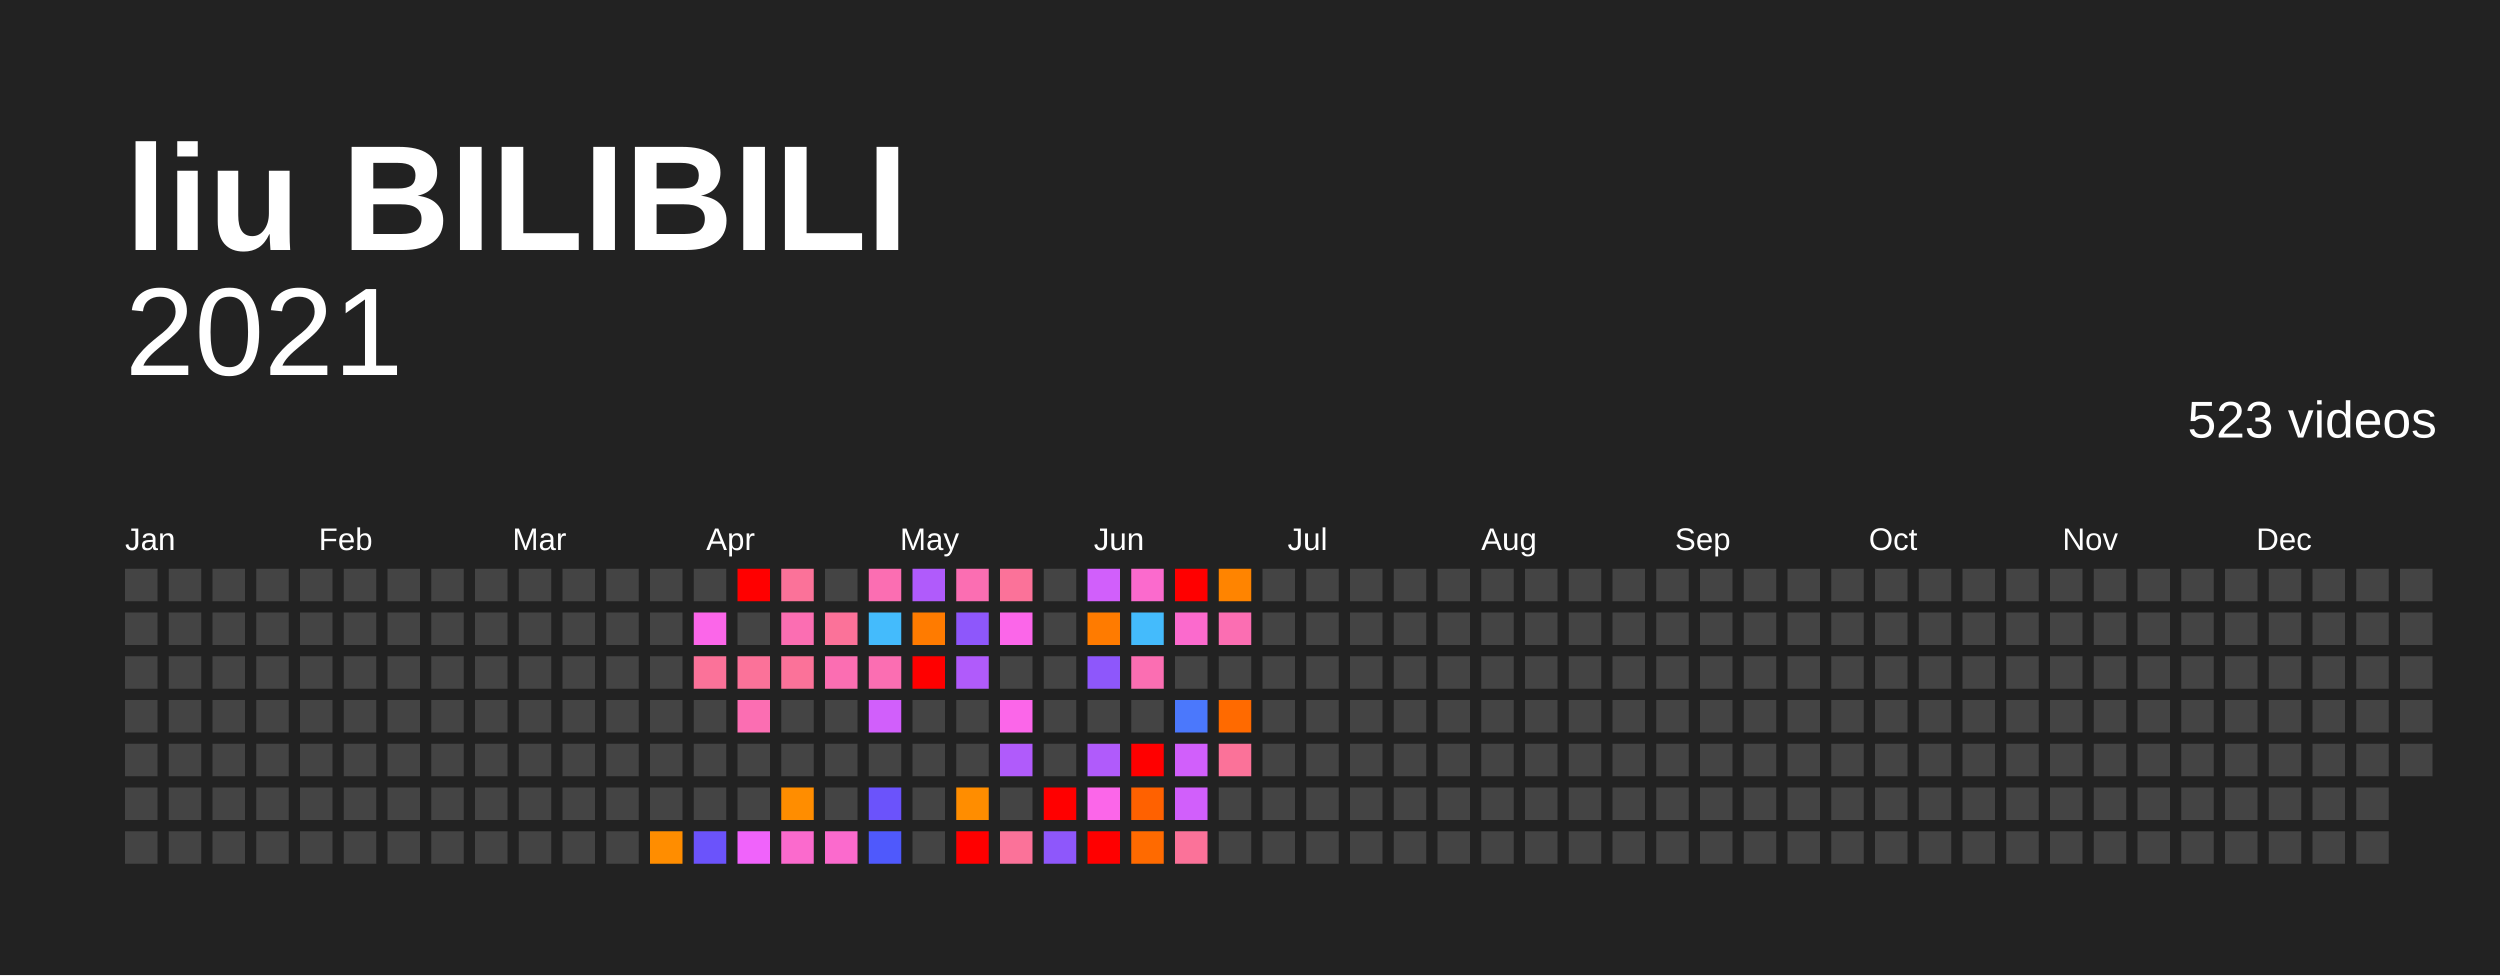
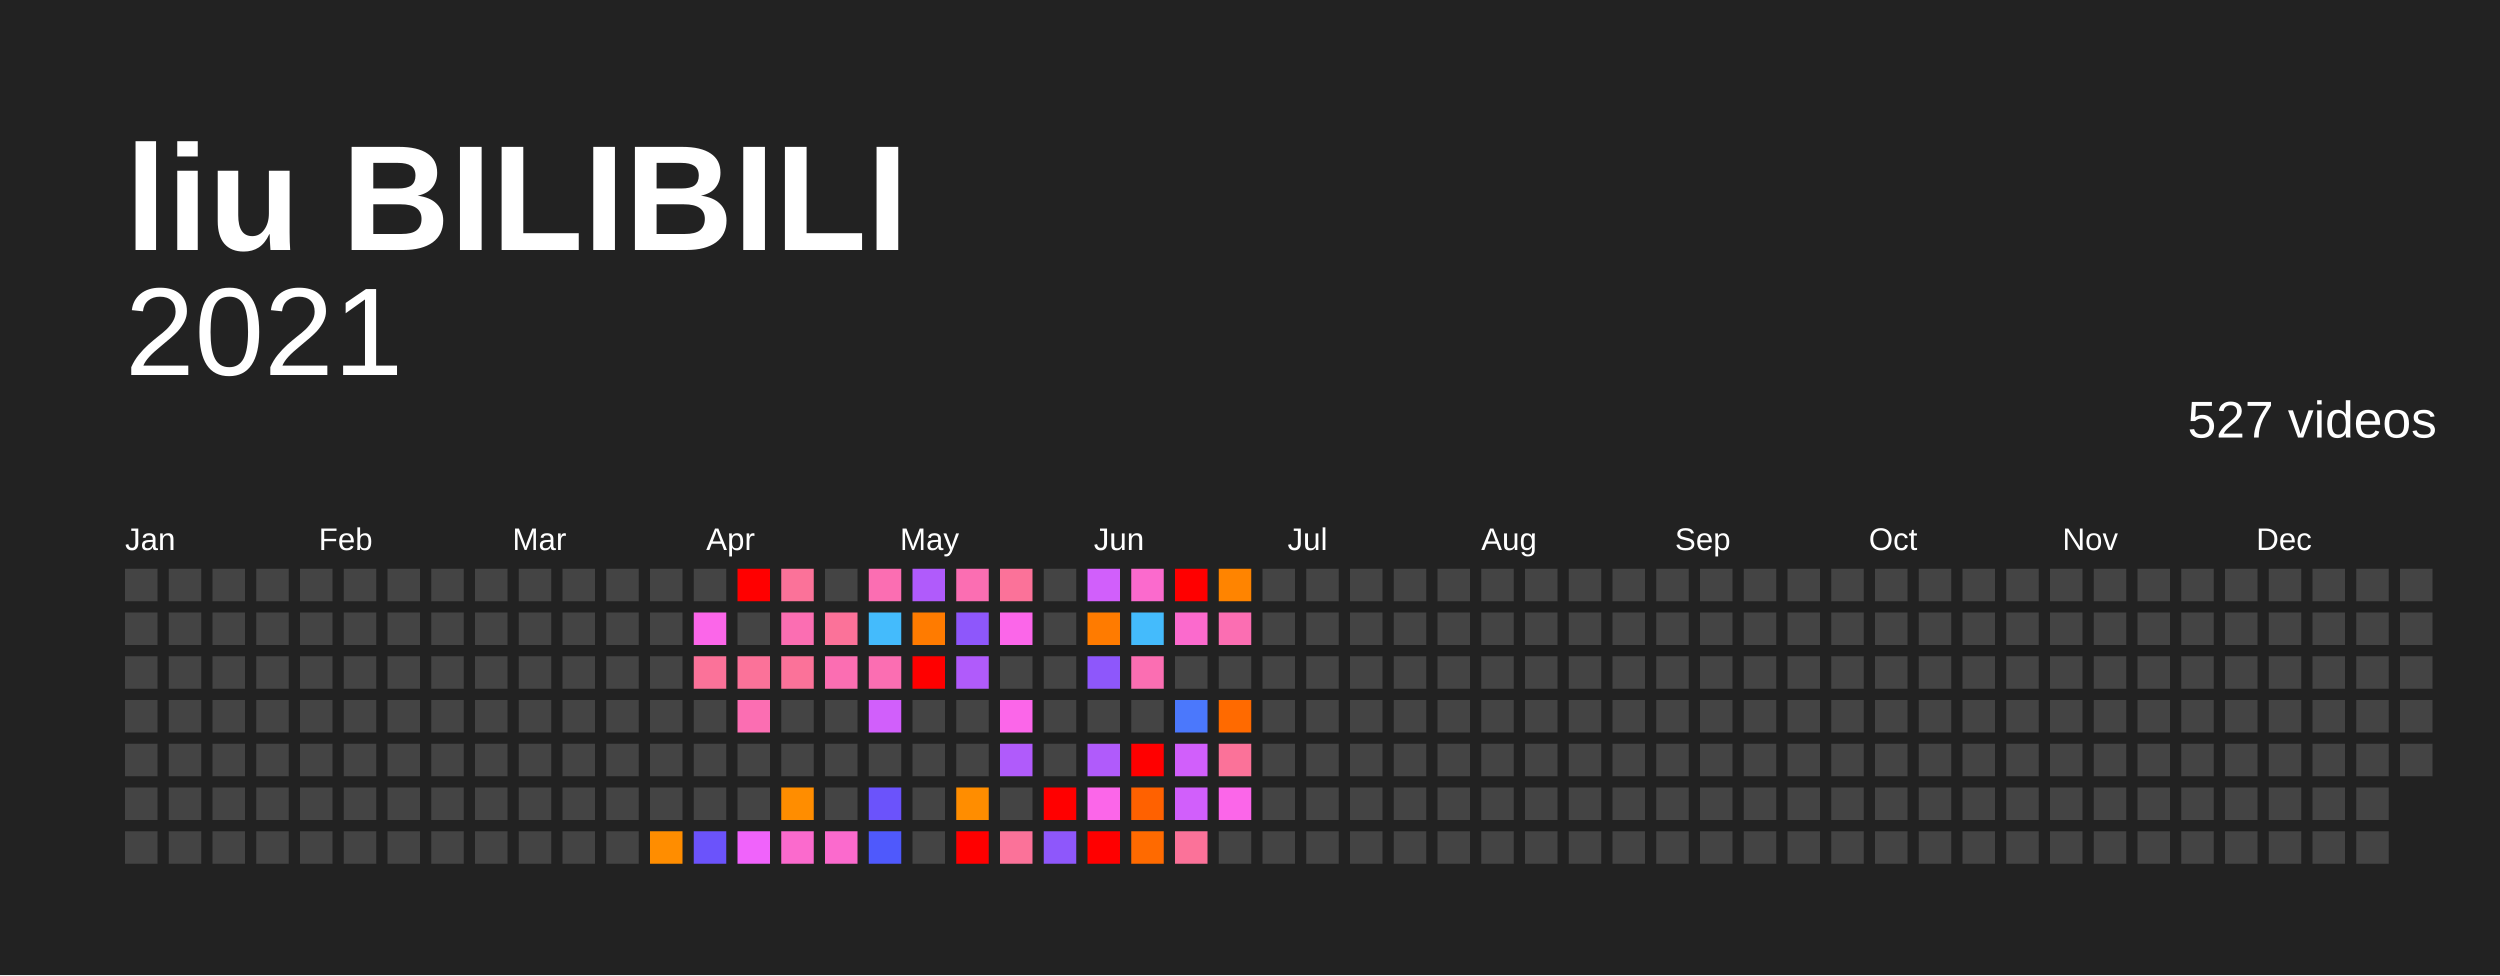
<svg xmlns="http://www.w3.org/2000/svg" baseProfile="full" height="78mm" version="1.1" viewBox="0,0,200,78" width="200mm">
  <defs />
  <rect fill="#222222" height="78" width="200" x="0" y="0" />
  <text fill="#FFFFFF" style="font-size:12px; font-family:Arial; font-weight:bold;" x="10" y="20">liu BILIBILI</text>
  <text alignment-baseline="hanging" fill="#FFFFFF" style="font-size:10.0px; font-family:Arial;" x="10" y="30">2021</text>
-   <text alignment-baseline="hanging" fill="#FFFFFF" style="font-size:4.125px; font-family:Arial;" x="175" y="35">523 videos</text>
+   <text alignment-baseline="hanging" fill="#FFFFFF" style="font-size:4.125px; font-family:Arial;" x="175" y="35">527 videos</text>
  <text fill="#FFFFFF" style="font-size:2.5px; font-family:Arial" x="10.0" y="44">Jan</text>
  <text fill="#FFFFFF" style="font-size:2.5px; font-family:Arial" x="25.5" y="44">Feb</text>
  <text fill="#FFFFFF" style="font-size:2.5px; font-family:Arial" x="41.0" y="44">Mar</text>
  <text fill="#FFFFFF" style="font-size:2.5px; font-family:Arial" x="56.5" y="44">Apr</text>
  <text fill="#FFFFFF" style="font-size:2.5px; font-family:Arial" x="72.0" y="44">May</text>
  <text fill="#FFFFFF" style="font-size:2.5px; font-family:Arial" x="87.5" y="44">Jun</text>
  <text fill="#FFFFFF" style="font-size:2.5px; font-family:Arial" x="103.0" y="44">Jul</text>
  <text fill="#FFFFFF" style="font-size:2.5px; font-family:Arial" x="118.5" y="44">Aug</text>
  <text fill="#FFFFFF" style="font-size:2.5px; font-family:Arial" x="134.0" y="44">Sep</text>
  <text fill="#FFFFFF" style="font-size:2.5px; font-family:Arial" x="149.5" y="44">Oct</text>
  <text fill="#FFFFFF" style="font-size:2.5px; font-family:Arial" x="165.0" y="44">Nov</text>
  <text fill="#FFFFFF" style="font-size:2.5px; font-family:Arial" x="180.5" y="44">Dec</text>
  <rect fill="#444444" height="2.6" width="2.6" x="10.0" y="45.5" />
  <rect fill="#444444" height="2.6" width="2.6" x="10.0" y="49.0" />
  <rect fill="#444444" height="2.6" width="2.6" x="10.0" y="52.5" />
  <rect fill="#444444" height="2.6" width="2.6" x="10.0" y="56.0" />
  <rect fill="#444444" height="2.6" width="2.6" x="10.0" y="59.5" />
  <rect fill="#444444" height="2.6" width="2.6" x="10.0" y="63.0" />
  <rect fill="#444444" height="2.6" width="2.6" x="10.0" y="66.5" />
  <rect fill="#444444" height="2.6" width="2.6" x="13.5" y="45.5" />
  <rect fill="#444444" height="2.6" width="2.6" x="13.5" y="49.0" />
  <rect fill="#444444" height="2.6" width="2.6" x="13.5" y="52.5" />
  <rect fill="#444444" height="2.6" width="2.6" x="13.5" y="56.0" />
  <rect fill="#444444" height="2.6" width="2.6" x="13.5" y="59.5" />
  <rect fill="#444444" height="2.6" width="2.6" x="13.5" y="63.0" />
  <rect fill="#444444" height="2.6" width="2.6" x="13.5" y="66.5" />
  <rect fill="#444444" height="2.6" width="2.6" x="17.0" y="45.5" />
  <rect fill="#444444" height="2.6" width="2.6" x="17.0" y="49.0" />
  <rect fill="#444444" height="2.6" width="2.6" x="17.0" y="52.5" />
  <rect fill="#444444" height="2.6" width="2.6" x="17.0" y="56.0" />
  <rect fill="#444444" height="2.6" width="2.6" x="17.0" y="59.5" />
  <rect fill="#444444" height="2.6" width="2.6" x="17.0" y="63.0" />
  <rect fill="#444444" height="2.6" width="2.6" x="17.0" y="66.5" />
  <rect fill="#444444" height="2.6" width="2.6" x="20.5" y="45.5" />
  <rect fill="#444444" height="2.6" width="2.6" x="20.5" y="49.0" />
  <rect fill="#444444" height="2.6" width="2.6" x="20.5" y="52.5" />
  <rect fill="#444444" height="2.6" width="2.6" x="20.5" y="56.0" />
  <rect fill="#444444" height="2.6" width="2.6" x="20.5" y="59.5" />
  <rect fill="#444444" height="2.6" width="2.6" x="20.5" y="63.0" />
  <rect fill="#444444" height="2.6" width="2.6" x="20.5" y="66.5" />
  <rect fill="#444444" height="2.6" width="2.6" x="24.0" y="45.5" />
  <rect fill="#444444" height="2.6" width="2.6" x="24.0" y="49.0" />
  <rect fill="#444444" height="2.6" width="2.6" x="24.0" y="52.5" />
  <rect fill="#444444" height="2.6" width="2.6" x="24.0" y="56.0" />
  <rect fill="#444444" height="2.6" width="2.6" x="24.0" y="59.5" />
  <rect fill="#444444" height="2.6" width="2.6" x="24.0" y="63.0" />
  <rect fill="#444444" height="2.6" width="2.6" x="24.0" y="66.5" />
  <rect fill="#444444" height="2.6" width="2.6" x="27.5" y="45.5" />
  <rect fill="#444444" height="2.6" width="2.6" x="27.5" y="49.0" />
  <rect fill="#444444" height="2.6" width="2.6" x="27.5" y="52.5" />
  <rect fill="#444444" height="2.6" width="2.6" x="27.5" y="56.0" />
  <rect fill="#444444" height="2.6" width="2.6" x="27.5" y="59.5" />
  <rect fill="#444444" height="2.6" width="2.6" x="27.5" y="63.0" />
  <rect fill="#444444" height="2.6" width="2.6" x="27.5" y="66.5" />
  <rect fill="#444444" height="2.6" width="2.6" x="31.0" y="45.5" />
  <rect fill="#444444" height="2.6" width="2.6" x="31.0" y="49.0" />
  <rect fill="#444444" height="2.6" width="2.6" x="31.0" y="52.5" />
  <rect fill="#444444" height="2.6" width="2.6" x="31.0" y="56.0" />
  <rect fill="#444444" height="2.6" width="2.6" x="31.0" y="59.5" />
  <rect fill="#444444" height="2.6" width="2.6" x="31.0" y="63.0" />
  <rect fill="#444444" height="2.6" width="2.6" x="31.0" y="66.5" />
  <rect fill="#444444" height="2.6" width="2.6" x="34.5" y="45.5" />
  <rect fill="#444444" height="2.6" width="2.6" x="34.5" y="49.0" />
  <rect fill="#444444" height="2.6" width="2.6" x="34.5" y="52.5" />
  <rect fill="#444444" height="2.6" width="2.6" x="34.5" y="56.0" />
  <rect fill="#444444" height="2.6" width="2.6" x="34.5" y="59.5" />
  <rect fill="#444444" height="2.6" width="2.6" x="34.5" y="63.0" />
  <rect fill="#444444" height="2.6" width="2.6" x="34.5" y="66.5" />
  <rect fill="#444444" height="2.6" width="2.6" x="38.0" y="45.5" />
  <rect fill="#444444" height="2.6" width="2.6" x="38.0" y="49.0" />
  <rect fill="#444444" height="2.6" width="2.6" x="38.0" y="52.5" />
  <rect fill="#444444" height="2.6" width="2.6" x="38.0" y="56.0" />
  <rect fill="#444444" height="2.6" width="2.6" x="38.0" y="59.5" />
  <rect fill="#444444" height="2.6" width="2.6" x="38.0" y="63.0" />
  <rect fill="#444444" height="2.6" width="2.6" x="38.0" y="66.5" />
  <rect fill="#444444" height="2.6" width="2.6" x="41.5" y="45.5" />
  <rect fill="#444444" height="2.6" width="2.6" x="41.5" y="49.0" />
  <rect fill="#444444" height="2.6" width="2.6" x="41.5" y="52.5" />
  <rect fill="#444444" height="2.6" width="2.6" x="41.5" y="56.0" />
  <rect fill="#444444" height="2.6" width="2.6" x="41.5" y="59.5" />
  <rect fill="#444444" height="2.6" width="2.6" x="41.5" y="63.0" />
  <rect fill="#444444" height="2.6" width="2.6" x="41.5" y="66.5" />
  <rect fill="#444444" height="2.6" width="2.6" x="45.0" y="45.5" />
  <rect fill="#444444" height="2.6" width="2.6" x="45.0" y="49.0" />
  <rect fill="#444444" height="2.6" width="2.6" x="45.0" y="52.5" />
  <rect fill="#444444" height="2.6" width="2.6" x="45.0" y="56.0" />
  <rect fill="#444444" height="2.6" width="2.6" x="45.0" y="59.5" />
  <rect fill="#444444" height="2.6" width="2.6" x="45.0" y="63.0" />
  <rect fill="#444444" height="2.6" width="2.6" x="45.0" y="66.5" />
  <rect fill="#444444" height="2.6" width="2.6" x="48.5" y="45.5" />
  <rect fill="#444444" height="2.6" width="2.6" x="48.5" y="49.0" />
  <rect fill="#444444" height="2.6" width="2.6" x="48.5" y="52.5" />
  <rect fill="#444444" height="2.6" width="2.6" x="48.5" y="56.0" />
  <rect fill="#444444" height="2.6" width="2.6" x="48.5" y="59.5" />
  <rect fill="#444444" height="2.6" width="2.6" x="48.5" y="63.0" />
  <rect fill="#444444" height="2.6" width="2.6" x="48.5" y="66.5" />
  <rect fill="#444444" height="2.6" width="2.6" x="52.0" y="45.5" />
  <rect fill="#444444" height="2.6" width="2.6" x="52.0" y="49.0" />
  <rect fill="#444444" height="2.6" width="2.6" x="52.0" y="52.5" />
  <rect fill="#444444" height="2.6" width="2.6" x="52.0" y="56.0" />
  <rect fill="#444444" height="2.6" width="2.6" x="52.0" y="59.5" />
  <rect fill="#444444" height="2.6" width="2.6" x="52.0" y="63.0" />
  <rect fill="#ff8d00" height="2.6" width="2.6" x="52.0" y="66.5" />
  <rect fill="#444444" height="2.6" width="2.6" x="55.5" y="45.5" />
  <rect fill="#fb66e9" height="2.6" width="2.6" x="55.5" y="49.0" />
  <rect fill="#fb7299" height="2.6" width="2.6" x="55.5" y="52.5" />
  <rect fill="#444444" height="2.6" width="2.6" x="55.5" y="56.0" />
  <rect fill="#444444" height="2.6" width="2.6" x="55.5" y="59.5" />
  <rect fill="#444444" height="2.6" width="2.6" x="55.5" y="63.0" />
  <rect fill="#6b53fb" height="2.6" width="2.6" x="55.5" y="66.5" />
  <rect fill="red" height="2.6" width="2.6" x="59.0" y="45.5" />
  <rect fill="#444444" height="2.6" width="2.6" x="59.0" y="49.0" />
  <rect fill="#fb7299" height="2.6" width="2.6" x="59.0" y="52.5" />
  <rect fill="#fb6eb2" height="2.6" width="2.6" x="59.0" y="56.0" />
  <rect fill="#444444" height="2.6" width="2.6" x="59.0" y="59.5" />
  <rect fill="#444444" height="2.6" width="2.6" x="59.0" y="63.0" />
  <rect fill="#f063fb" height="2.6" width="2.6" x="59.0" y="66.5" />
  <rect fill="#fb7299" height="2.6" width="2.6" x="62.5" y="45.5" />
  <rect fill="#fb6eb2" height="2.6" width="2.6" x="62.5" y="49.0" />
  <rect fill="#fb7299" height="2.6" width="2.6" x="62.5" y="52.5" />
  <rect fill="#444444" height="2.6" width="2.6" x="62.5" y="56.0" />
  <rect fill="#444444" height="2.6" width="2.6" x="62.5" y="59.5" />
  <rect fill="#ff8d00" height="2.6" width="2.6" x="62.5" y="63.0" />
  <rect fill="#fb6acd" height="2.6" width="2.6" x="62.5" y="66.5" />
  <rect fill="#444444" height="2.6" width="2.6" x="66.0" y="45.5" />
  <rect fill="#fb7299" height="2.6" width="2.6" x="66.0" y="49.0" />
  <rect fill="#fb6eb2" height="2.6" width="2.6" x="66.0" y="52.5" />
  <rect fill="#444444" height="2.6" width="2.6" x="66.0" y="56.0" />
  <rect fill="#444444" height="2.6" width="2.6" x="66.0" y="59.5" />
  <rect fill="#444444" height="2.6" width="2.6" x="66.0" y="63.0" />
  <rect fill="#fb6acd" height="2.6" width="2.6" x="66.0" y="66.5" />
  <rect fill="#fb6eb2" height="2.6" width="2.6" x="69.5" y="45.5" />
  <rect fill="#44bbfc" height="2.6" width="2.6" x="69.5" y="49.0" />
  <rect fill="#fb6eb2" height="2.6" width="2.6" x="69.5" y="52.5" />
  <rect fill="#d15ffb" height="2.6" width="2.6" x="69.5" y="56.0" />
  <rect fill="#444444" height="2.6" width="2.6" x="69.5" y="59.5" />
  <rect fill="#6b53fb" height="2.6" width="2.6" x="69.5" y="63.0" />
  <rect fill="#4f59fc" height="2.6" width="2.6" x="69.5" y="66.5" />
  <rect fill="#b05bfb" height="2.6" width="2.6" x="73.0" y="45.5" />
  <rect fill="#ff7b00" height="2.6" width="2.6" x="73.0" y="49.0" />
  <rect fill="red" height="2.6" width="2.6" x="73.0" y="52.5" />
  <rect fill="#444444" height="2.6" width="2.6" x="73.0" y="56.0" />
  <rect fill="#444444" height="2.6" width="2.6" x="73.0" y="59.5" />
  <rect fill="#444444" height="2.6" width="2.6" x="73.0" y="63.0" />
  <rect fill="#444444" height="2.6" width="2.6" x="73.0" y="66.5" />
  <rect fill="#fb6eb2" height="2.6" width="2.6" x="76.5" y="45.5" />
  <rect fill="#8e57fb" height="2.6" width="2.6" x="76.5" y="49.0" />
  <rect fill="#b05bfb" height="2.6" width="2.6" x="76.5" y="52.5" />
  <rect fill="#444444" height="2.6" width="2.6" x="76.5" y="56.0" />
  <rect fill="#444444" height="2.6" width="2.6" x="76.5" y="59.5" />
  <rect fill="#ff8d00" height="2.6" width="2.6" x="76.5" y="63.0" />
  <rect fill="red" height="2.6" width="2.6" x="76.5" y="66.5" />
  <rect fill="#fb7299" height="2.6" width="2.6" x="80.0" y="45.5" />
  <rect fill="#fb66e9" height="2.6" width="2.6" x="80.0" y="49.0" />
  <rect fill="#444444" height="2.6" width="2.6" x="80.0" y="52.5" />
  <rect fill="#fb66e9" height="2.6" width="2.6" x="80.0" y="56.0" />
  <rect fill="#b05bfb" height="2.6" width="2.6" x="80.0" y="59.5" />
  <rect fill="#444444" height="2.6" width="2.6" x="80.0" y="63.0" />
  <rect fill="#fb7299" height="2.6" width="2.6" x="80.0" y="66.5" />
  <rect fill="#444444" height="2.6" width="2.6" x="83.5" y="45.5" />
  <rect fill="#444444" height="2.6" width="2.6" x="83.5" y="49.0" />
  <rect fill="#444444" height="2.6" width="2.6" x="83.5" y="52.5" />
  <rect fill="#444444" height="2.6" width="2.6" x="83.5" y="56.0" />
  <rect fill="#444444" height="2.6" width="2.6" x="83.5" y="59.5" />
  <rect fill="red" height="2.6" width="2.6" x="83.5" y="63.0" />
  <rect fill="#8e57fb" height="2.6" width="2.6" x="83.5" y="66.5" />
  <rect fill="#d15ffb" height="2.6" width="2.6" x="87.0" y="45.5" />
  <rect fill="#ff7b00" height="2.6" width="2.6" x="87.0" y="49.0" />
  <rect fill="#8e57fb" height="2.6" width="2.6" x="87.0" y="52.5" />
  <rect fill="#444444" height="2.6" width="2.6" x="87.0" y="56.0" />
  <rect fill="#b05bfb" height="2.6" width="2.6" x="87.0" y="59.5" />
  <rect fill="#fb66e9" height="2.6" width="2.6" x="87.0" y="63.0" />
  <rect fill="red" height="2.6" width="2.6" x="87.0" y="66.5" />
  <rect fill="#fb6acd" height="2.6" width="2.6" x="90.5" y="45.5" />
  <rect fill="#44bbfc" height="2.6" width="2.6" x="90.5" y="49.0" />
  <rect fill="#fb6eb2" height="2.6" width="2.6" x="90.5" y="52.5" />
  <rect fill="#444444" height="2.6" width="2.6" x="90.5" y="56.0" />
  <rect fill="red" height="2.6" width="2.6" x="90.5" y="59.5" />
  <rect fill="#ff6100" height="2.6" width="2.6" x="90.5" y="63.0" />
  <rect fill="#ff6a00" height="2.6" width="2.6" x="90.5" y="66.5" />
  <rect fill="red" height="2.6" width="2.6" x="94.0" y="45.5" />
  <rect fill="#fb6acd" height="2.6" width="2.6" x="94.0" y="49.0" />
  <rect fill="#444444" height="2.6" width="2.6" x="94.0" y="52.5" />
  <rect fill="#4b78fc" height="2.6" width="2.6" x="94.0" y="56.0" />
  <rect fill="#d15ffb" height="2.6" width="2.6" x="94.0" y="59.5" />
  <rect fill="#d15ffb" height="2.6" width="2.6" x="94.0" y="63.0" />
  <rect fill="#fb7299" height="2.6" width="2.6" x="94.0" y="66.5" />
  <rect fill="#ff8400" height="2.6" width="2.6" x="97.5" y="45.5" />
  <rect fill="#fb6eb2" height="2.6" width="2.6" x="97.5" y="49.0" />
  <rect fill="#444444" height="2.6" width="2.6" x="97.5" y="52.5" />
  <rect fill="#ff6a00" height="2.6" width="2.6" x="97.5" y="56.0" />
  <rect fill="#fb7299" height="2.6" width="2.6" x="97.5" y="59.5" />
-   <rect fill="#444444" height="2.6" width="2.6" x="97.5" y="63.0" />
+   <rect fill="#fb66e9" height="2.6" width="2.6" x="97.5" y="63.0" />
  <rect fill="#444444" height="2.6" width="2.6" x="97.5" y="66.5" />
  <rect fill="#444444" height="2.6" width="2.6" x="101.0" y="45.5" />
  <rect fill="#444444" height="2.6" width="2.6" x="101.0" y="49.0" />
  <rect fill="#444444" height="2.6" width="2.6" x="101.0" y="52.5" />
  <rect fill="#444444" height="2.6" width="2.6" x="101.0" y="56.0" />
  <rect fill="#444444" height="2.6" width="2.6" x="101.0" y="59.5" />
  <rect fill="#444444" height="2.6" width="2.6" x="101.0" y="63.0" />
  <rect fill="#444444" height="2.6" width="2.6" x="101.0" y="66.5" />
  <rect fill="#444444" height="2.6" width="2.6" x="104.5" y="45.5" />
  <rect fill="#444444" height="2.6" width="2.6" x="104.5" y="49.0" />
  <rect fill="#444444" height="2.6" width="2.6" x="104.5" y="52.5" />
  <rect fill="#444444" height="2.6" width="2.6" x="104.5" y="56.0" />
  <rect fill="#444444" height="2.6" width="2.6" x="104.5" y="59.5" />
  <rect fill="#444444" height="2.6" width="2.6" x="104.5" y="63.0" />
  <rect fill="#444444" height="2.6" width="2.6" x="104.5" y="66.5" />
  <rect fill="#444444" height="2.6" width="2.6" x="108.0" y="45.5" />
  <rect fill="#444444" height="2.6" width="2.6" x="108.0" y="49.0" />
  <rect fill="#444444" height="2.6" width="2.6" x="108.0" y="52.5" />
  <rect fill="#444444" height="2.6" width="2.6" x="108.0" y="56.0" />
  <rect fill="#444444" height="2.6" width="2.6" x="108.0" y="59.5" />
  <rect fill="#444444" height="2.6" width="2.6" x="108.0" y="63.0" />
  <rect fill="#444444" height="2.6" width="2.6" x="108.0" y="66.5" />
  <rect fill="#444444" height="2.6" width="2.6" x="111.5" y="45.5" />
  <rect fill="#444444" height="2.6" width="2.6" x="111.5" y="49.0" />
  <rect fill="#444444" height="2.6" width="2.6" x="111.5" y="52.5" />
  <rect fill="#444444" height="2.6" width="2.6" x="111.5" y="56.0" />
  <rect fill="#444444" height="2.6" width="2.6" x="111.5" y="59.5" />
  <rect fill="#444444" height="2.6" width="2.6" x="111.5" y="63.0" />
  <rect fill="#444444" height="2.6" width="2.6" x="111.5" y="66.5" />
  <rect fill="#444444" height="2.6" width="2.6" x="115.0" y="45.5" />
  <rect fill="#444444" height="2.6" width="2.6" x="115.0" y="49.0" />
  <rect fill="#444444" height="2.6" width="2.6" x="115.0" y="52.5" />
  <rect fill="#444444" height="2.6" width="2.6" x="115.0" y="56.0" />
  <rect fill="#444444" height="2.6" width="2.6" x="115.0" y="59.5" />
  <rect fill="#444444" height="2.6" width="2.6" x="115.0" y="63.0" />
  <rect fill="#444444" height="2.6" width="2.6" x="115.0" y="66.5" />
  <rect fill="#444444" height="2.6" width="2.6" x="118.5" y="45.5" />
  <rect fill="#444444" height="2.6" width="2.6" x="118.5" y="49.0" />
  <rect fill="#444444" height="2.6" width="2.6" x="118.5" y="52.5" />
  <rect fill="#444444" height="2.6" width="2.6" x="118.5" y="56.0" />
  <rect fill="#444444" height="2.6" width="2.6" x="118.5" y="59.5" />
  <rect fill="#444444" height="2.6" width="2.6" x="118.5" y="63.0" />
  <rect fill="#444444" height="2.6" width="2.6" x="118.5" y="66.5" />
  <rect fill="#444444" height="2.6" width="2.6" x="122.0" y="45.5" />
  <rect fill="#444444" height="2.6" width="2.6" x="122.0" y="49.0" />
  <rect fill="#444444" height="2.6" width="2.6" x="122.0" y="52.5" />
  <rect fill="#444444" height="2.6" width="2.6" x="122.0" y="56.0" />
  <rect fill="#444444" height="2.6" width="2.6" x="122.0" y="59.5" />
  <rect fill="#444444" height="2.6" width="2.6" x="122.0" y="63.0" />
  <rect fill="#444444" height="2.6" width="2.6" x="122.0" y="66.5" />
  <rect fill="#444444" height="2.6" width="2.6" x="125.5" y="45.5" />
  <rect fill="#444444" height="2.6" width="2.6" x="125.5" y="49.0" />
  <rect fill="#444444" height="2.6" width="2.6" x="125.5" y="52.5" />
  <rect fill="#444444" height="2.6" width="2.6" x="125.5" y="56.0" />
  <rect fill="#444444" height="2.6" width="2.6" x="125.5" y="59.5" />
  <rect fill="#444444" height="2.6" width="2.6" x="125.5" y="63.0" />
  <rect fill="#444444" height="2.6" width="2.6" x="125.5" y="66.5" />
  <rect fill="#444444" height="2.6" width="2.6" x="129.0" y="45.5" />
  <rect fill="#444444" height="2.6" width="2.6" x="129.0" y="49.0" />
  <rect fill="#444444" height="2.6" width="2.6" x="129.0" y="52.5" />
  <rect fill="#444444" height="2.6" width="2.6" x="129.0" y="56.0" />
  <rect fill="#444444" height="2.6" width="2.6" x="129.0" y="59.5" />
  <rect fill="#444444" height="2.6" width="2.6" x="129.0" y="63.0" />
  <rect fill="#444444" height="2.6" width="2.6" x="129.0" y="66.5" />
  <rect fill="#444444" height="2.6" width="2.6" x="132.5" y="45.5" />
  <rect fill="#444444" height="2.6" width="2.6" x="132.5" y="49.0" />
  <rect fill="#444444" height="2.6" width="2.6" x="132.5" y="52.5" />
  <rect fill="#444444" height="2.6" width="2.6" x="132.5" y="56.0" />
  <rect fill="#444444" height="2.6" width="2.6" x="132.5" y="59.5" />
  <rect fill="#444444" height="2.6" width="2.6" x="132.5" y="63.0" />
  <rect fill="#444444" height="2.6" width="2.6" x="132.5" y="66.5" />
  <rect fill="#444444" height="2.6" width="2.6" x="136.0" y="45.5" />
  <rect fill="#444444" height="2.6" width="2.6" x="136.0" y="49.0" />
  <rect fill="#444444" height="2.6" width="2.6" x="136.0" y="52.5" />
  <rect fill="#444444" height="2.6" width="2.6" x="136.0" y="56.0" />
  <rect fill="#444444" height="2.6" width="2.6" x="136.0" y="59.5" />
  <rect fill="#444444" height="2.6" width="2.6" x="136.0" y="63.0" />
  <rect fill="#444444" height="2.6" width="2.6" x="136.0" y="66.5" />
  <rect fill="#444444" height="2.6" width="2.6" x="139.5" y="45.5" />
  <rect fill="#444444" height="2.6" width="2.6" x="139.5" y="49.0" />
  <rect fill="#444444" height="2.6" width="2.6" x="139.5" y="52.5" />
  <rect fill="#444444" height="2.6" width="2.6" x="139.5" y="56.0" />
  <rect fill="#444444" height="2.6" width="2.6" x="139.5" y="59.5" />
  <rect fill="#444444" height="2.6" width="2.6" x="139.5" y="63.0" />
  <rect fill="#444444" height="2.6" width="2.6" x="139.5" y="66.5" />
  <rect fill="#444444" height="2.6" width="2.6" x="143.0" y="45.5" />
  <rect fill="#444444" height="2.6" width="2.6" x="143.0" y="49.0" />
  <rect fill="#444444" height="2.6" width="2.6" x="143.0" y="52.5" />
  <rect fill="#444444" height="2.6" width="2.6" x="143.0" y="56.0" />
  <rect fill="#444444" height="2.6" width="2.6" x="143.0" y="59.5" />
  <rect fill="#444444" height="2.6" width="2.6" x="143.0" y="63.0" />
  <rect fill="#444444" height="2.6" width="2.6" x="143.0" y="66.5" />
  <rect fill="#444444" height="2.6" width="2.6" x="146.5" y="45.5" />
  <rect fill="#444444" height="2.6" width="2.6" x="146.5" y="49.0" />
  <rect fill="#444444" height="2.6" width="2.6" x="146.5" y="52.5" />
  <rect fill="#444444" height="2.6" width="2.6" x="146.5" y="56.0" />
  <rect fill="#444444" height="2.6" width="2.6" x="146.5" y="59.5" />
  <rect fill="#444444" height="2.6" width="2.6" x="146.5" y="63.0" />
  <rect fill="#444444" height="2.6" width="2.6" x="146.5" y="66.5" />
  <rect fill="#444444" height="2.6" width="2.6" x="150.0" y="45.5" />
  <rect fill="#444444" height="2.6" width="2.6" x="150.0" y="49.0" />
  <rect fill="#444444" height="2.6" width="2.6" x="150.0" y="52.5" />
  <rect fill="#444444" height="2.6" width="2.6" x="150.0" y="56.0" />
  <rect fill="#444444" height="2.6" width="2.6" x="150.0" y="59.5" />
  <rect fill="#444444" height="2.6" width="2.6" x="150.0" y="63.0" />
  <rect fill="#444444" height="2.6" width="2.6" x="150.0" y="66.5" />
  <rect fill="#444444" height="2.6" width="2.6" x="153.5" y="45.5" />
  <rect fill="#444444" height="2.6" width="2.6" x="153.5" y="49.0" />
  <rect fill="#444444" height="2.6" width="2.6" x="153.5" y="52.5" />
  <rect fill="#444444" height="2.6" width="2.6" x="153.5" y="56.0" />
  <rect fill="#444444" height="2.6" width="2.6" x="153.5" y="59.5" />
  <rect fill="#444444" height="2.6" width="2.6" x="153.5" y="63.0" />
  <rect fill="#444444" height="2.6" width="2.6" x="153.5" y="66.5" />
  <rect fill="#444444" height="2.6" width="2.6" x="157.0" y="45.5" />
  <rect fill="#444444" height="2.6" width="2.6" x="157.0" y="49.0" />
  <rect fill="#444444" height="2.6" width="2.6" x="157.0" y="52.5" />
  <rect fill="#444444" height="2.6" width="2.6" x="157.0" y="56.0" />
  <rect fill="#444444" height="2.6" width="2.6" x="157.0" y="59.5" />
  <rect fill="#444444" height="2.6" width="2.6" x="157.0" y="63.0" />
  <rect fill="#444444" height="2.6" width="2.6" x="157.0" y="66.5" />
  <rect fill="#444444" height="2.6" width="2.6" x="160.5" y="45.5" />
  <rect fill="#444444" height="2.6" width="2.6" x="160.5" y="49.0" />
  <rect fill="#444444" height="2.6" width="2.6" x="160.5" y="52.5" />
  <rect fill="#444444" height="2.6" width="2.6" x="160.5" y="56.0" />
  <rect fill="#444444" height="2.6" width="2.6" x="160.5" y="59.5" />
  <rect fill="#444444" height="2.6" width="2.6" x="160.5" y="63.0" />
  <rect fill="#444444" height="2.6" width="2.6" x="160.5" y="66.5" />
  <rect fill="#444444" height="2.6" width="2.6" x="164.0" y="45.5" />
  <rect fill="#444444" height="2.6" width="2.6" x="164.0" y="49.0" />
  <rect fill="#444444" height="2.6" width="2.6" x="164.0" y="52.5" />
  <rect fill="#444444" height="2.6" width="2.6" x="164.0" y="56.0" />
  <rect fill="#444444" height="2.6" width="2.6" x="164.0" y="59.5" />
  <rect fill="#444444" height="2.6" width="2.6" x="164.0" y="63.0" />
  <rect fill="#444444" height="2.6" width="2.6" x="164.0" y="66.5" />
  <rect fill="#444444" height="2.6" width="2.6" x="167.5" y="45.5" />
  <rect fill="#444444" height="2.6" width="2.6" x="167.5" y="49.0" />
  <rect fill="#444444" height="2.6" width="2.6" x="167.5" y="52.5" />
  <rect fill="#444444" height="2.6" width="2.6" x="167.5" y="56.0" />
  <rect fill="#444444" height="2.6" width="2.6" x="167.5" y="59.5" />
  <rect fill="#444444" height="2.6" width="2.6" x="167.5" y="63.0" />
  <rect fill="#444444" height="2.6" width="2.6" x="167.5" y="66.5" />
  <rect fill="#444444" height="2.6" width="2.6" x="171.0" y="45.5" />
  <rect fill="#444444" height="2.6" width="2.6" x="171.0" y="49.0" />
  <rect fill="#444444" height="2.6" width="2.6" x="171.0" y="52.5" />
  <rect fill="#444444" height="2.6" width="2.6" x="171.0" y="56.0" />
  <rect fill="#444444" height="2.6" width="2.6" x="171.0" y="59.5" />
  <rect fill="#444444" height="2.6" width="2.6" x="171.0" y="63.0" />
  <rect fill="#444444" height="2.6" width="2.6" x="171.0" y="66.5" />
  <rect fill="#444444" height="2.6" width="2.6" x="174.5" y="45.5" />
  <rect fill="#444444" height="2.6" width="2.6" x="174.5" y="49.0" />
  <rect fill="#444444" height="2.6" width="2.6" x="174.5" y="52.5" />
  <rect fill="#444444" height="2.6" width="2.6" x="174.5" y="56.0" />
  <rect fill="#444444" height="2.6" width="2.6" x="174.5" y="59.5" />
  <rect fill="#444444" height="2.6" width="2.6" x="174.5" y="63.0" />
  <rect fill="#444444" height="2.6" width="2.6" x="174.5" y="66.5" />
  <rect fill="#444444" height="2.6" width="2.6" x="178.0" y="45.5" />
  <rect fill="#444444" height="2.6" width="2.6" x="178.0" y="49.0" />
  <rect fill="#444444" height="2.6" width="2.6" x="178.0" y="52.5" />
  <rect fill="#444444" height="2.6" width="2.6" x="178.0" y="56.0" />
  <rect fill="#444444" height="2.6" width="2.6" x="178.0" y="59.5" />
  <rect fill="#444444" height="2.6" width="2.6" x="178.0" y="63.0" />
  <rect fill="#444444" height="2.6" width="2.6" x="178.0" y="66.5" />
  <rect fill="#444444" height="2.6" width="2.6" x="181.5" y="45.5" />
  <rect fill="#444444" height="2.6" width="2.6" x="181.5" y="49.0" />
  <rect fill="#444444" height="2.6" width="2.6" x="181.5" y="52.5" />
  <rect fill="#444444" height="2.6" width="2.6" x="181.5" y="56.0" />
  <rect fill="#444444" height="2.6" width="2.6" x="181.5" y="59.5" />
  <rect fill="#444444" height="2.6" width="2.6" x="181.5" y="63.0" />
  <rect fill="#444444" height="2.6" width="2.6" x="181.5" y="66.5" />
  <rect fill="#444444" height="2.6" width="2.6" x="185.0" y="45.5" />
  <rect fill="#444444" height="2.6" width="2.6" x="185.0" y="49.0" />
  <rect fill="#444444" height="2.6" width="2.6" x="185.0" y="52.5" />
  <rect fill="#444444" height="2.6" width="2.6" x="185.0" y="56.0" />
  <rect fill="#444444" height="2.6" width="2.6" x="185.0" y="59.5" />
  <rect fill="#444444" height="2.6" width="2.6" x="185.0" y="63.0" />
  <rect fill="#444444" height="2.6" width="2.6" x="185.0" y="66.5" />
  <rect fill="#444444" height="2.6" width="2.6" x="188.5" y="45.5" />
  <rect fill="#444444" height="2.6" width="2.6" x="188.5" y="49.0" />
  <rect fill="#444444" height="2.6" width="2.6" x="188.5" y="52.5" />
  <rect fill="#444444" height="2.6" width="2.6" x="188.5" y="56.0" />
  <rect fill="#444444" height="2.6" width="2.6" x="188.5" y="59.5" />
  <rect fill="#444444" height="2.6" width="2.6" x="188.5" y="63.0" />
  <rect fill="#444444" height="2.6" width="2.6" x="188.5" y="66.5" />
  <rect fill="#444444" height="2.6" width="2.6" x="192.0" y="45.5" />
  <rect fill="#444444" height="2.6" width="2.6" x="192.0" y="49.0" />
  <rect fill="#444444" height="2.6" width="2.6" x="192.0" y="52.5" />
  <rect fill="#444444" height="2.6" width="2.6" x="192.0" y="56.0" />
  <rect fill="#444444" height="2.6" width="2.6" x="192.0" y="59.5" />
</svg>
